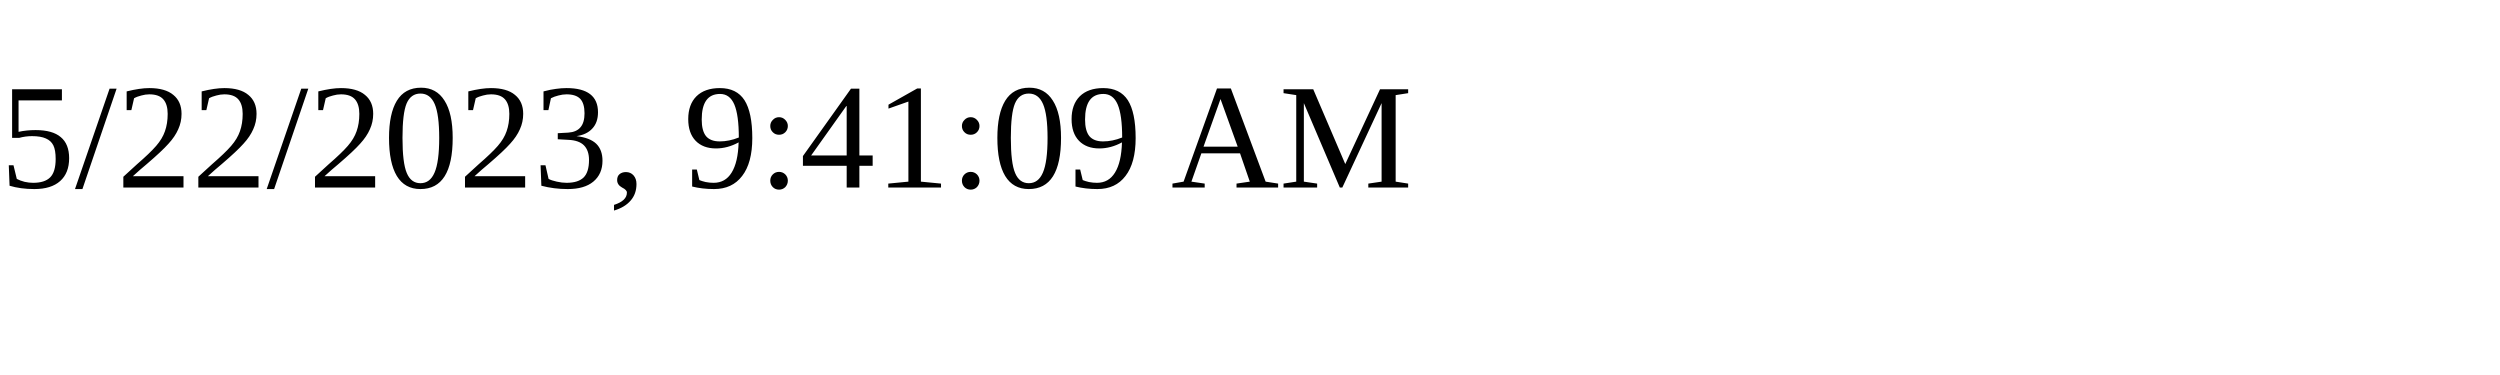
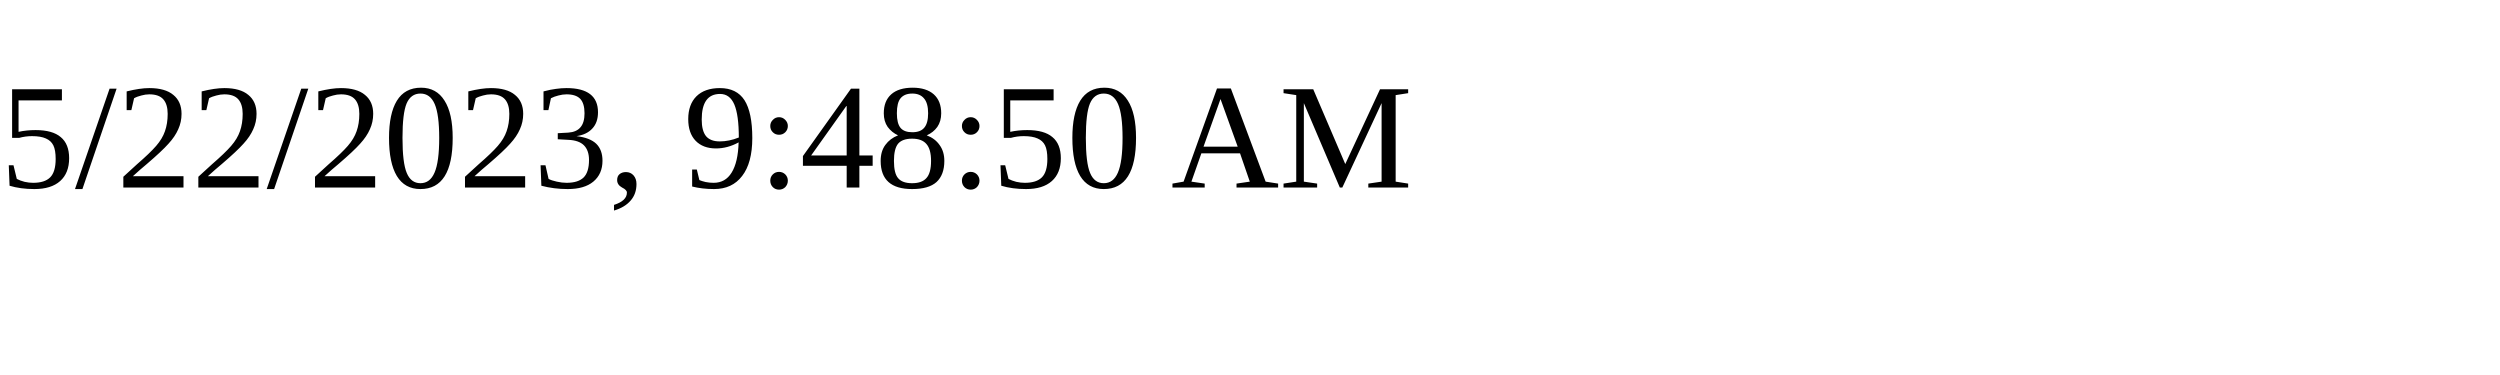
<svg xmlns="http://www.w3.org/2000/svg" height="30" width="200">
-   <text x="0" y="15">5/22/2023, 9:41:09 AM</text>
+   <text x="0" y="15">5/22/2023, 9:48:50 AM</text>
</svg>
